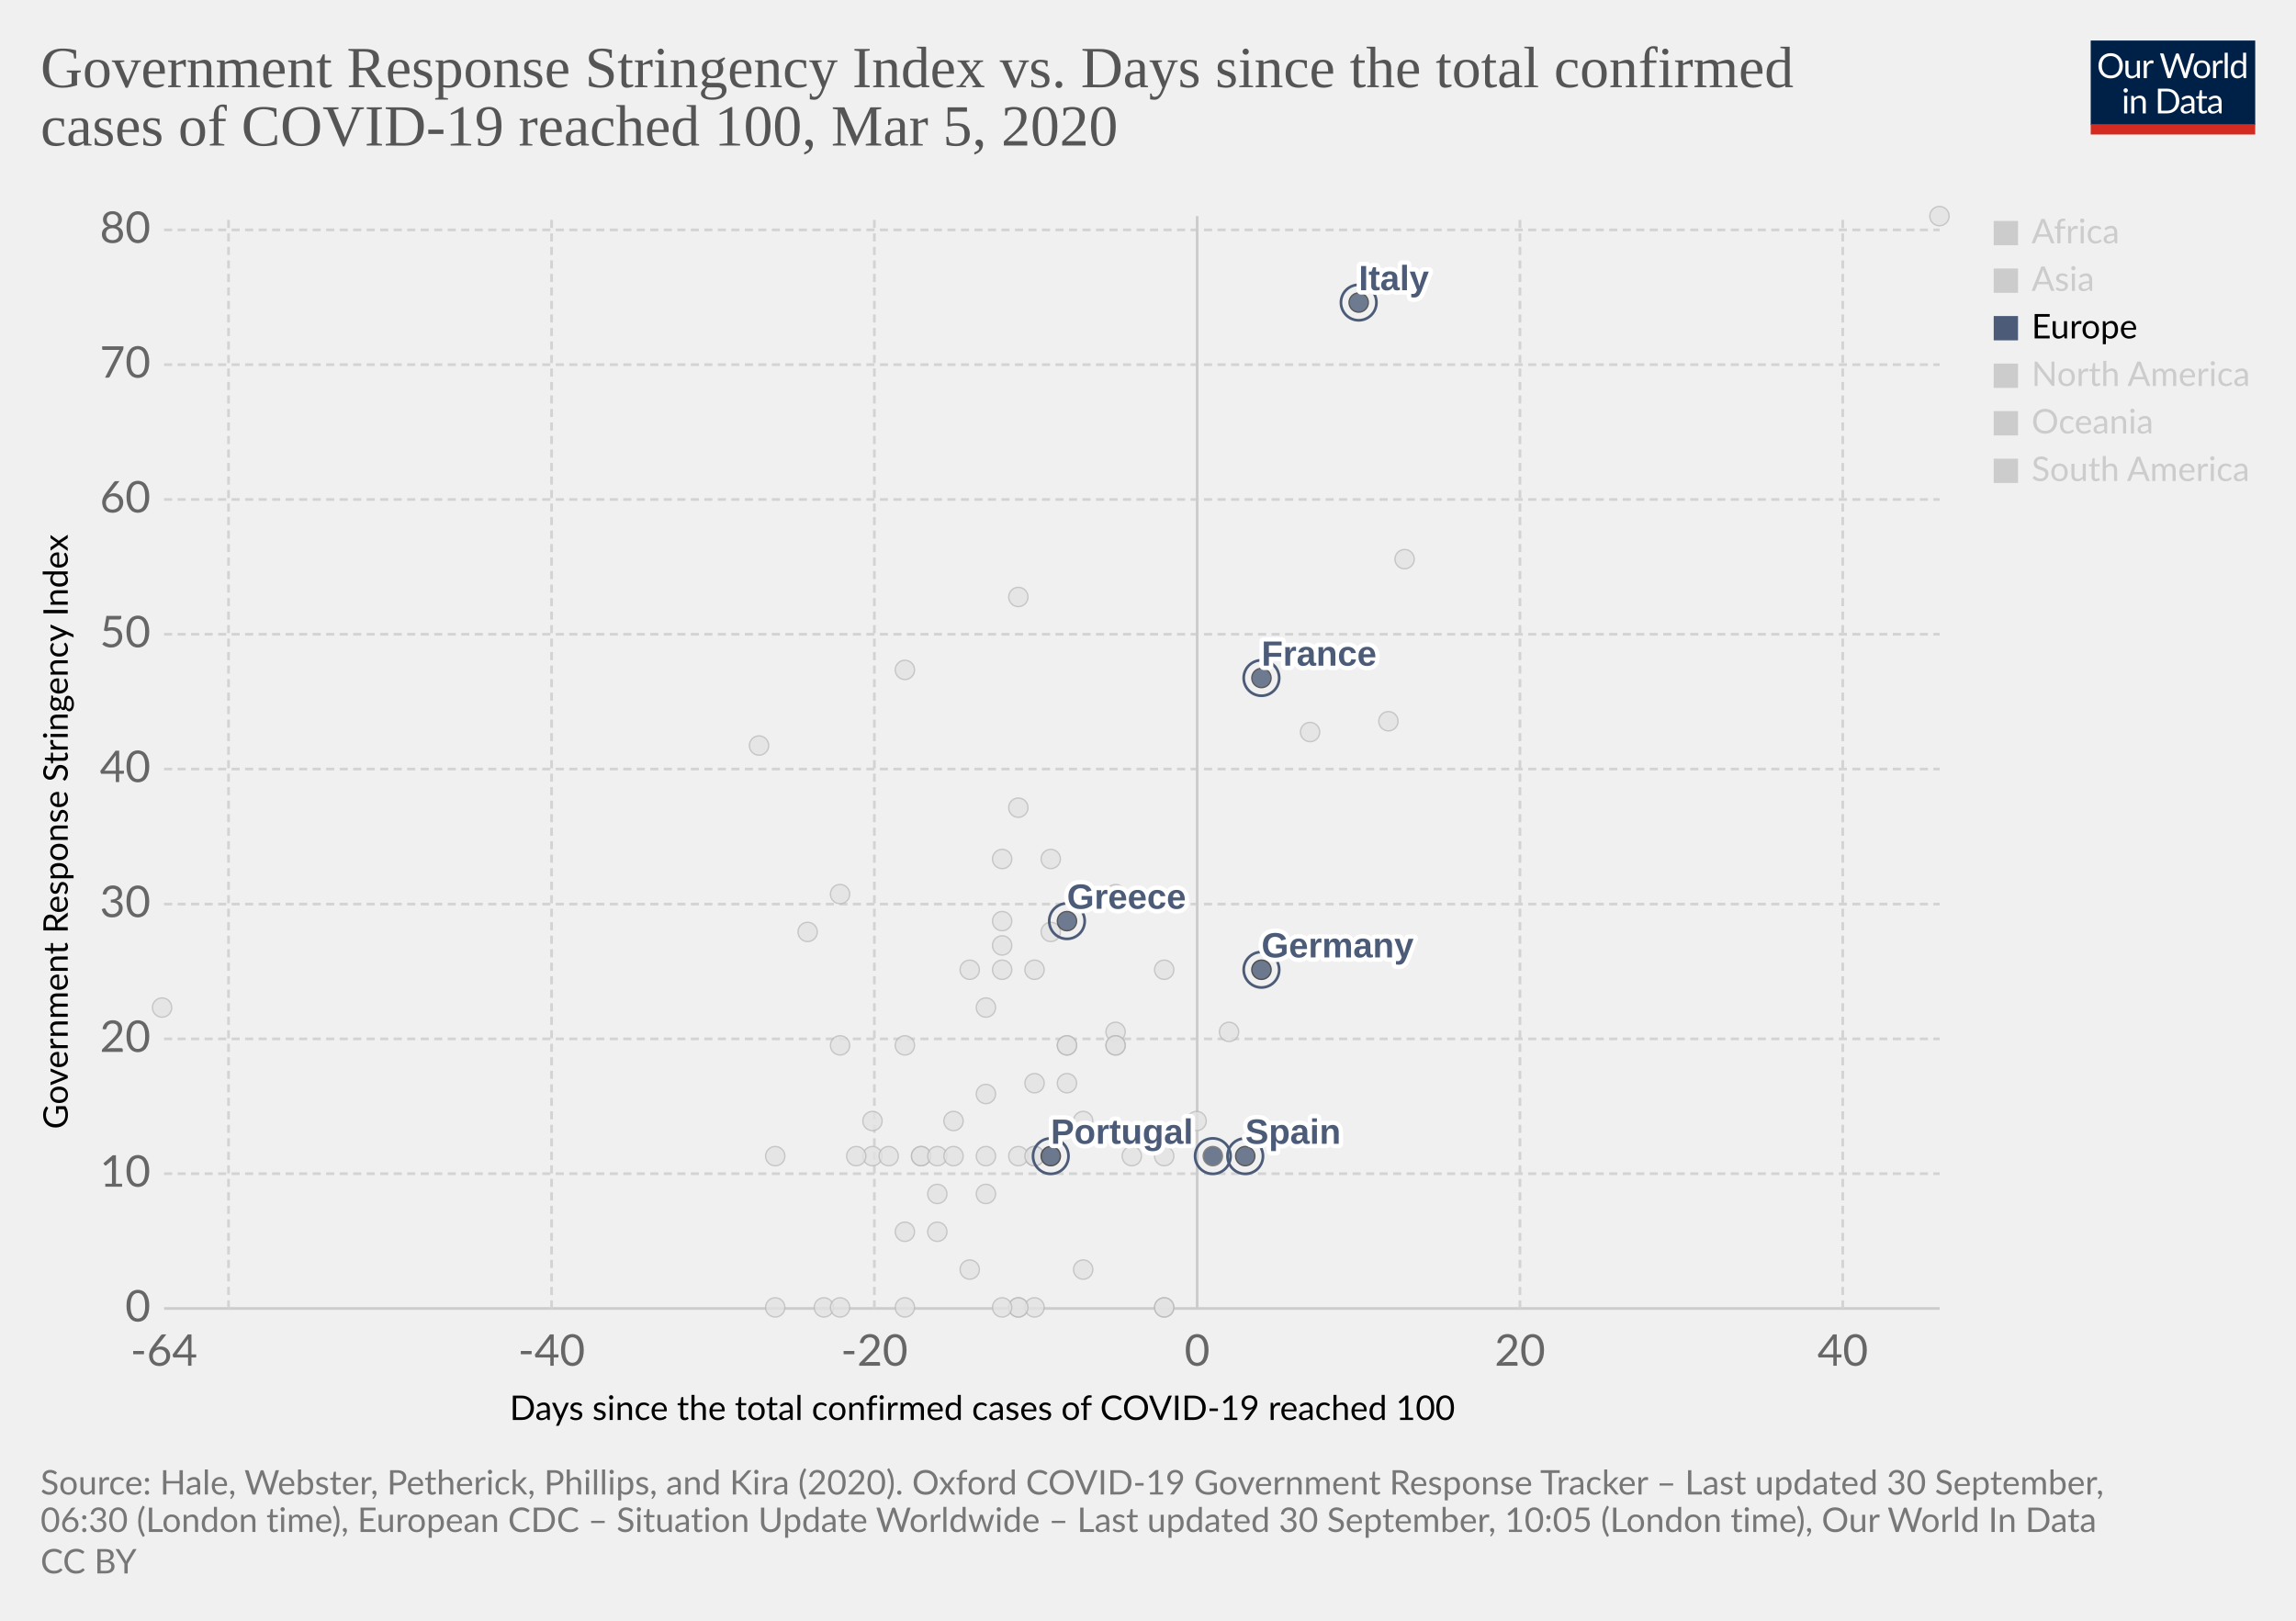
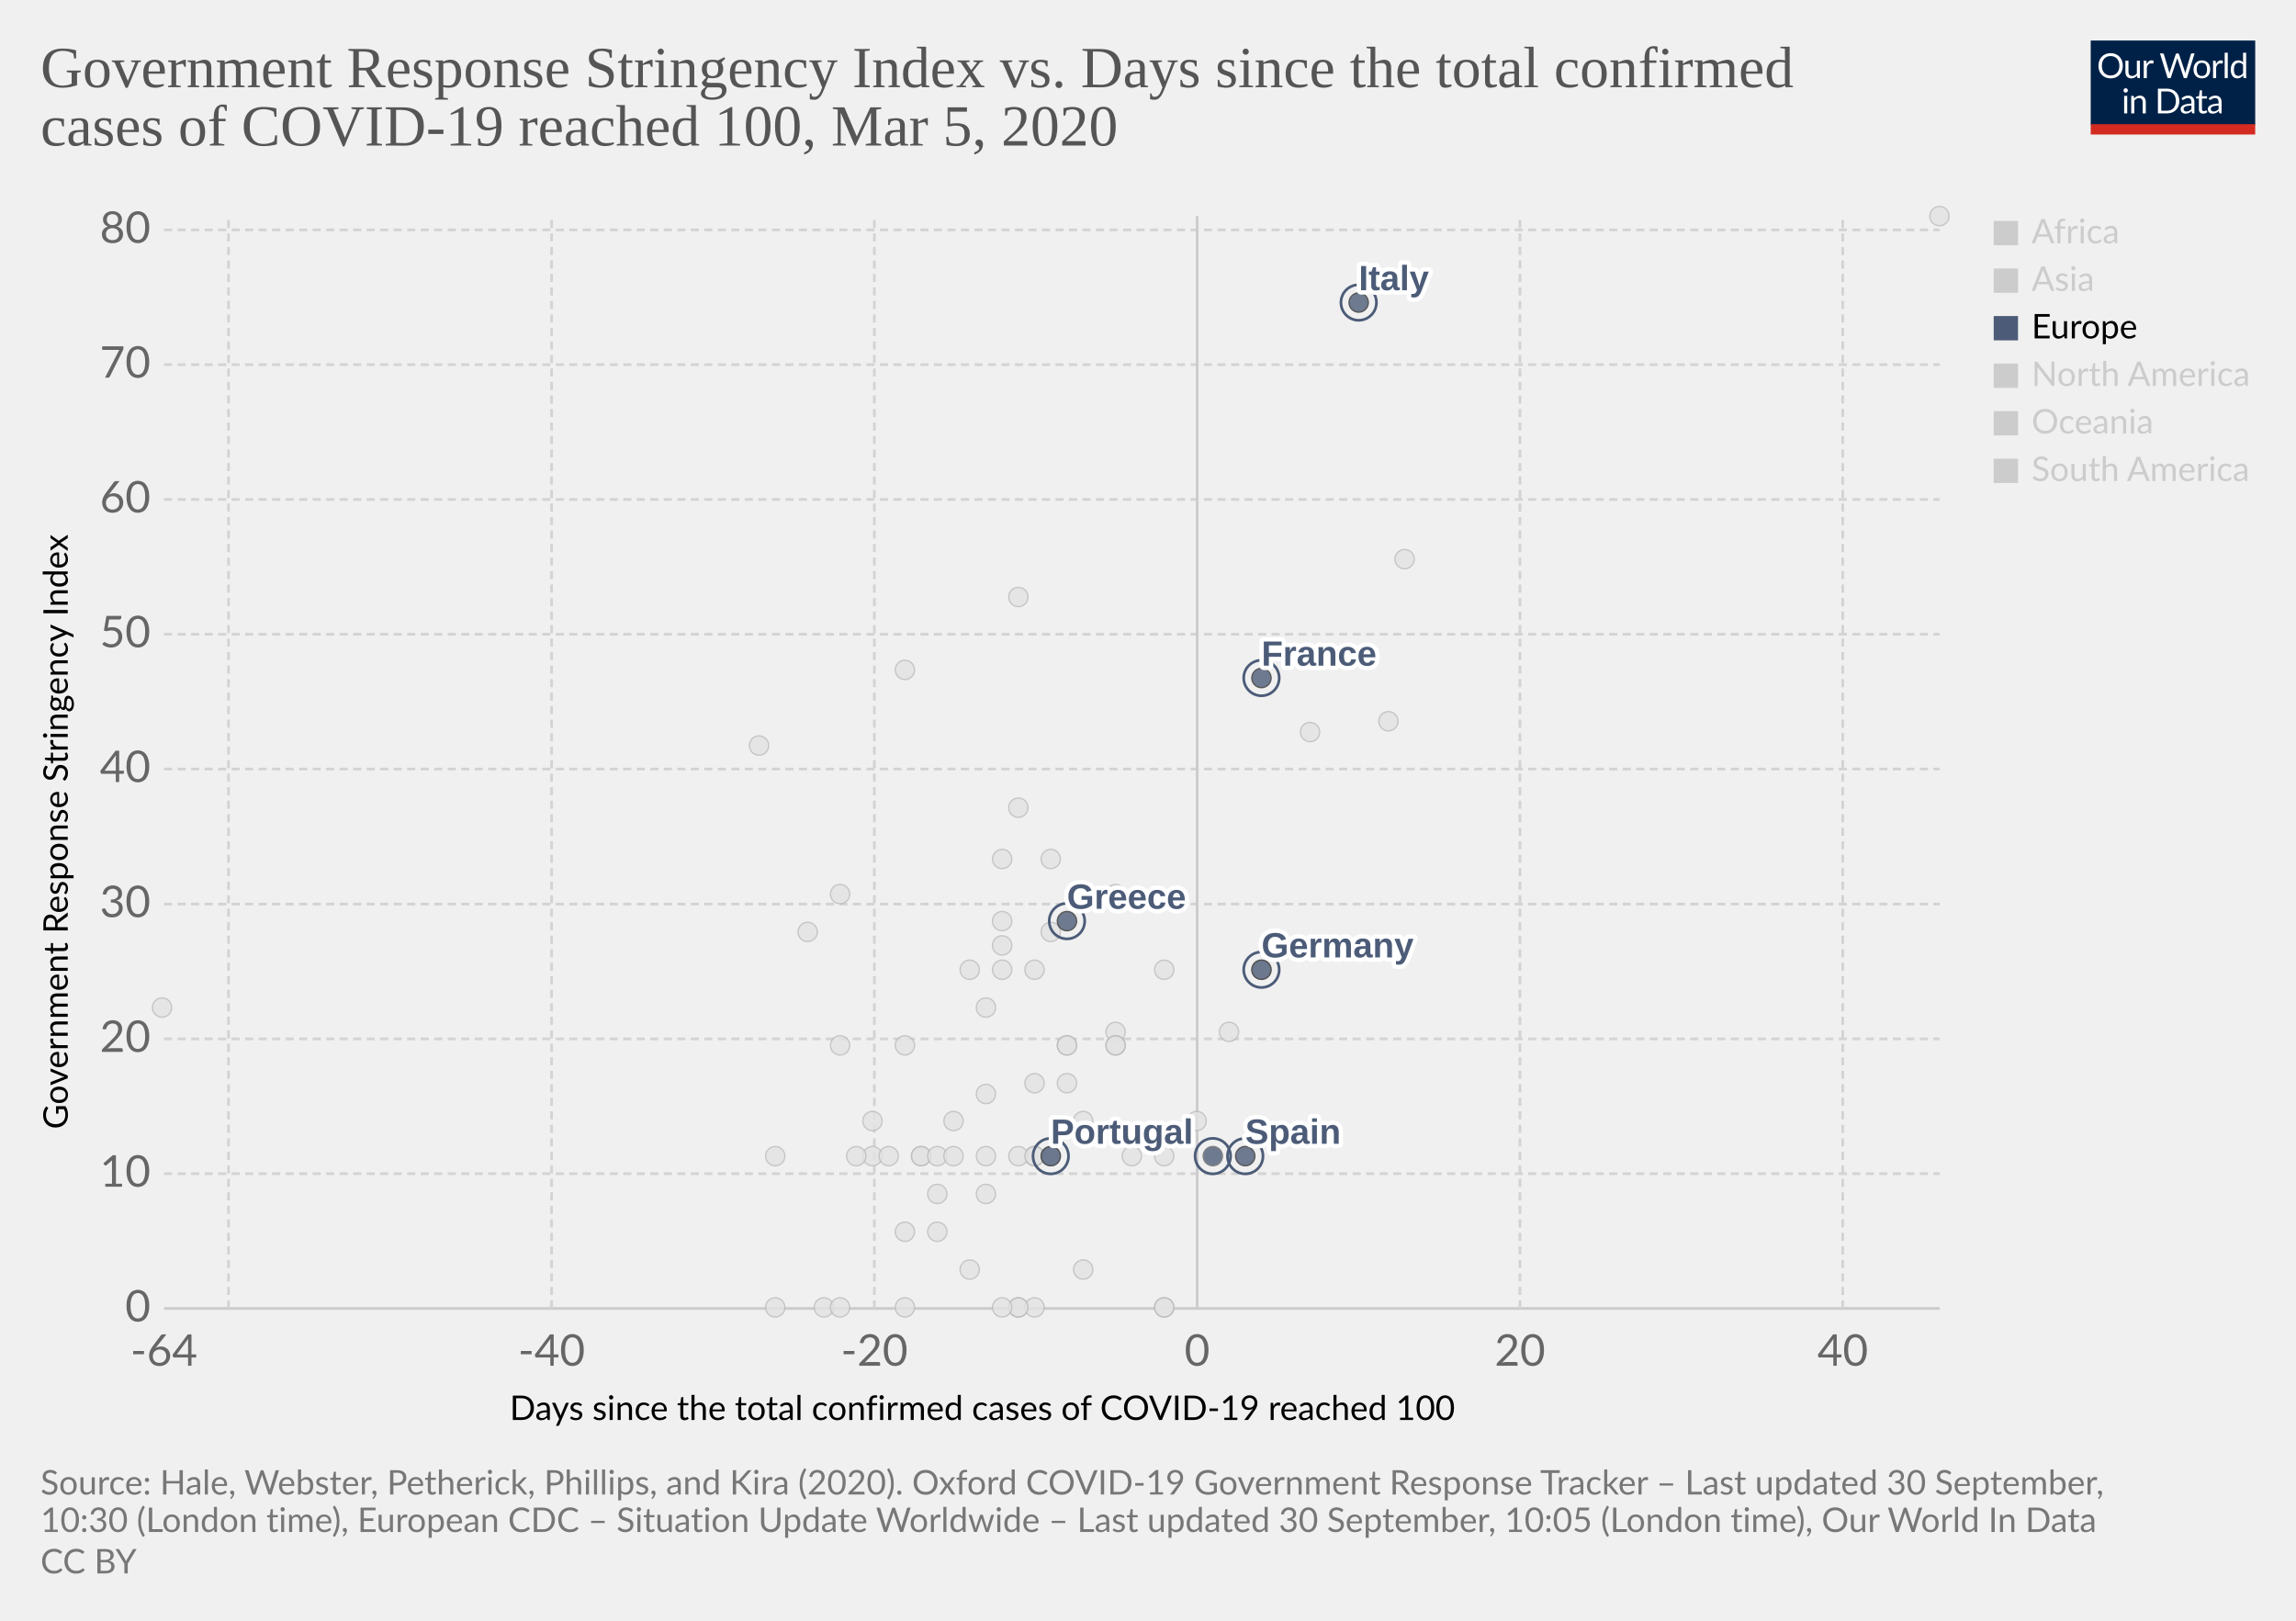
<svg xmlns="http://www.w3.org/2000/svg" version="1.1" style="background-color:#fff;-webkit-font-smoothing:antialiased" width="850" height="600" viewBox="0 0 850 600" font-family="Lato,'Helvetica Neue',Helvetica,Arial,sans-serif" font-size="18" text-rendering="optimizeLegibility">
  <g class="HeaderView">
    <g transform="matrix(.29 0 0 .29 774 15)">
      <svg width="210" height="120" viewBox="0 0 210 120" fill="none">
        <g clip-path="url(#clip0)">
          <path d="M0 0h210v107.89H0V0z" fill="#002147" />
          <path d="M40.98 32.25c0 2.36-.38 4.53-1.12 6.51a14.26 14.26 0 01-8.1 8.4c-1.9.78-4.02 1.17-6.34 1.17a16.6 16.6 0 01-6.33-1.17 14.31 14.31 0 01-8.08-8.4 18.29 18.29 0 01-1.12-6.51c0-2.36.38-4.53 1.12-6.5a14.32 14.32 0 018.07-8.44c1.92-.8 4.03-1.19 6.34-1.19 2.32 0 4.43.4 6.34 1.19 1.92.8 3.56 1.9 4.93 3.34a14.87 14.87 0 013.17 5.1 18.1 18.1 0 011.12 6.5zm-4.38 0c0-1.94-.26-3.68-.8-5.22a10.91 10.91 0 00-2.24-3.89 9.68 9.68 0 00-3.52-2.46 11.95 11.95 0 00-4.62-.86c-1.68 0-3.21.28-4.6.86a9.88 9.88 0 00-3.54 2.46 10.91 10.91 0 00-2.24 3.9c-.53 1.53-.8 3.27-.8 5.2 0 1.94.27 3.68.8 5.22a11.17 11.17 0 002.24 3.9 10.01 10.01 0 003.55 2.44c1.38.56 2.9.83 4.6.83 1.7 0 3.24-.27 4.61-.83a9.8 9.8 0 003.52-2.44 11.17 11.17 0 002.25-3.9c.53-1.54.8-3.28.8-5.21zm26.22-6.54V48H60.5c-.56 0-.9-.27-1.05-.81l-.31-2.4a12.45 12.45 0 01-3.26 2.6c-1.2.64-2.58.96-4.13.96-1.22 0-2.3-.2-3.24-.6a6.52 6.52 0 01-2.33-1.7 7.37 7.37 0 01-1.43-2.67c-.3-1.04-.46-2.2-.46-3.45V25.7h3.91v14.22c0 1.68.38 2.99 1.15 3.91.77.93 1.96 1.39 3.54 1.39 1.16 0 2.24-.27 3.23-.82a10.42 10.42 0 002.8-2.28V25.7h3.91zm8.61 4.47a9.94 9.94 0 012.6-3.56 5.64 5.64 0 013.76-1.3c.47 0 .92.05 1.34.15.44.1.83.27 1.17.49l-.3 2.92c-.09.37-.3.55-.66.55-.2 0-.5-.04-.9-.13a6.21 6.21 0 00-3.24.18c-.54.2-1.03.5-1.47.92-.42.4-.81.9-1.17 1.5-.33.58-.64 1.26-.92 2.02V48H67.7V25.71h2.25c.42 0 .72.08.88.25.16.16.27.44.33.83l.26 3.39zm61.16-13.7L122.75 48h-3.82l-7.99-24.05a21.95 21.95 0 01-.42-1.58 38.36 38.36 0 01-.44 1.58L102.05 48h-3.83L88.4 16.47h3.54c.38 0 .7.1.95.29.26.2.43.43.5.73l6.52 21.9c.1.4.2.83.28 1.28.1.46.2.94.29 1.46l.3-1.46c.12-.47.25-.9.38-1.27l7.41-21.91c.1-.25.26-.48.51-.69.27-.22.58-.33.95-.33h1.23c.38 0 .69.1.92.29.24.2.41.43.53.73l7.4 21.9a28.4 28.4 0 01.68 2.62 29.52 29.52 0 01.52-2.61l6.54-21.91c.07-.27.23-.5.48-.7.27-.21.58-.32.95-.32h3.32zm9.35 8.88c1.63 0 3.1.27 4.4.82a9.43 9.43 0 015.46 5.94c.5 1.4.74 2.98.74 4.73 0 1.76-.25 3.34-.74 4.75a9.43 9.43 0 01-5.46 5.92c-1.3.52-2.77.79-4.4.79-1.64 0-3.12-.27-4.44-.8a9.42 9.42 0 01-3.35-2.3c-.92-1-1.63-2.2-2.13-3.61-.49-1.41-.73-3-.73-4.75s.24-3.33.73-4.73c.5-1.43 1.2-2.64 2.13-3.63a9.4 9.4 0 013.35-2.31c1.32-.55 2.8-.82 4.44-.82zm0 19.89c2.2 0 3.84-.73 4.93-2.2 1.08-1.48 1.63-3.54 1.63-6.18 0-2.66-.55-4.72-1.63-6.2-1.09-1.49-2.73-2.23-4.93-2.23-1.12 0-2.09.2-2.93.57a5.7 5.7 0 00-2.06 1.65 7.5 7.5 0 00-1.24 2.67c-.26 1.04-.4 2.22-.4 3.54 0 2.64.55 4.7 1.64 6.18 1.1 1.47 2.76 2.2 4.99 2.2zm17.97-15.07a9.94 9.94 0 012.6-3.56 5.64 5.64 0 013.76-1.3c.47 0 .91.05 1.34.15.44.1.83.27 1.16.49l-.28 2.92c-.09.37-.31.55-.66.55-.2 0-.5-.04-.9-.13a6.2 6.2 0 00-3.24.18c-.54.2-1.03.5-1.47.92-.43.4-.82.9-1.17 1.5a13.1 13.1 0 00-.92 2.02V48h-3.94V25.71h2.24c.43 0 .72.08.88.25.17.16.28.44.33.83l.27 3.39zm15.04-14.59V48h-3.92V15.6h3.92zm19.55 15.43a6.22 6.22 0 00-2.38-2.05 6.7 6.7 0 00-2.86-.6c-2.07 0-3.66.75-4.77 2.23-1.12 1.48-1.68 3.6-1.68 6.33 0 1.46.13 2.7.38 3.74a7.29 7.29 0 001.1 2.56 4.35 4.35 0 001.78 1.45c.7.3 1.5.46 2.4.46 1.29 0 2.41-.3 3.36-.88a9.6 9.6 0 002.67-2.49V31.02zm3.91-15.43V48h-2.33c-.56 0-.9-.27-1.06-.81l-.35-2.71a12.13 12.13 0 01-3.25 2.77 8.28 8.28 0 01-4.23 1.06 7.31 7.31 0 01-6.14-2.9c-.73-.96-1.3-2.15-1.69-3.57a18.35 18.35 0 01.07-9.48 11.29 11.29 0 011.89-3.7 8.7 8.7 0 017.06-3.34 7.96 7.96 0 016.12 2.62V15.59h3.91zM46.61 70.71V93H42.7V70.71h3.91zm.84-7c0 .39-.08.75-.24 1.09a2.81 2.81 0 01-1.52 1.47 2.67 2.67 0 01-2.16 0 2.9 2.9 0 01-1.45-1.47 2.67 2.67 0 010-2.16c.15-.35.35-.65.6-.9.25-.27.53-.47.85-.62a2.67 2.67 0 012.16 0c.35.15.65.35.9.62.27.25.47.55.62.9.16.34.24.7.24 1.08zm7.97 10.24c.49-.54 1-1.04 1.54-1.48a9.85 9.85 0 013.66-1.84 8.96 8.96 0 015.43.35c.94.4 1.72.97 2.33 1.71a7.36 7.36 0 011.43 2.67c.32 1.04.49 2.19.49 3.45V93h-3.94V78.81c0-1.69-.4-3-1.17-3.92-.76-.93-1.93-1.4-3.5-1.4a6.6 6.6 0 00-3.25.83c-1 .56-1.92 1.31-2.77 2.27V93h-3.94V70.71h2.35c.56 0 .9.28 1.04.82l.3 2.42zm57.7 3.3c0 2.36-.37 4.5-1.11 6.44a14.3 14.3 0 01-3.17 4.98 14.1 14.1 0 01-4.93 3.2c-1.9.76-4.02 1.13-6.33 1.13H85.8V61.47h11.77c2.31 0 4.42.39 6.33 1.15a13.8 13.8 0 018.1 8.18 17.75 17.75 0 011.12 6.45zm-4.37 0c0-1.94-.26-3.67-.8-5.2a10.94 10.94 0 00-2.23-3.87 9.57 9.57 0 00-3.53-2.42 12.23 12.23 0 00-4.61-.83h-7.5v24.62h7.5c1.7 0 3.24-.28 4.61-.84a9.7 9.7 0 003.53-2.4 10.94 10.94 0 002.24-3.87c.53-1.53.8-3.26.8-5.2zm19.8 5.72c-1.8.06-3.34.2-4.62.44-1.26.22-2.3.51-3.1.88-.8.36-1.37.8-1.74 1.3-.35.5-.53 1.05-.53 1.67 0 .58.1 1.1.3 1.52a3 3 0 00.76 1.05c.34.27.73.46 1.17.6.45.11.94.17 1.45.17a7.28 7.28 0 003.5-.81 11.95 11.95 0 002.82-2.2v-4.62zm-12.65-9.11a12.73 12.73 0 013.98-2.66c1.43-.59 3-.88 4.73-.88 1.25 0 2.36.2 3.33.61a6.81 6.81 0 013.94 4.38c.33 1.04.5 2.19.5 3.43V93h-1.74a1.8 1.8 0 01-.88-.18c-.2-.13-.36-.38-.48-.74l-.44-2.12c-.59.55-1.16 1.03-1.72 1.46a9.48 9.48 0 01-3.74 1.7c-.69.15-1.46.23-2.3.23-.87 0-1.69-.12-2.45-.35a5.34 5.34 0 01-3.34-2.93 6.64 6.64 0 01-.49-2.64c0-.88.25-1.72.73-2.53a6.33 6.33 0 012.35-2.17c1.09-.63 2.5-1.15 4.25-1.54 1.75-.41 3.89-.65 6.42-.7v-1.75c0-1.73-.37-3.03-1.12-3.91-.75-.9-1.84-1.34-3.28-1.34-.97 0-1.78.12-2.44.37-.64.23-1.2.5-1.7.81l-1.23.82c-.33.23-.67.35-1 .35-.27 0-.5-.07-.69-.2a2.1 2.1 0 01-.48-.53l-.7-1.25zm27.67 19.5c-1.76 0-3.12-.5-4.07-1.48-.94-.98-1.41-2.4-1.41-4.25V74h-2.68a.9.9 0 01-.6-.2c-.16-.14-.24-.36-.24-.66v-1.56l3.65-.46.9-6.89a.9.9 0 01.29-.52.88.88 0 01.62-.22H142v7.67h6.44V74H142v13.38c0 .94.22 1.63.68 2.09.45.45 1.04.68 1.76.68a3.21 3.21 0 001.85-.53l.55-.35c.16-.12.3-.18.41-.18.2 0 .4.13.55.38l1.15 1.87a7.45 7.45 0 01-2.44 1.5c-.96.35-1.94.52-2.95.52zm19.68-10.4c-1.8.07-3.34.21-4.62.45-1.26.22-2.3.51-3.1.88-.8.36-1.37.8-1.74 1.3-.35.5-.53 1.05-.53 1.67 0 .58.1 1.1.3 1.52.18.42.44.77.76 1.05.34.27.73.46 1.17.6.45.11.94.17 1.45.17a7.3 7.3 0 003.5-.81 12.04 12.04 0 002.82-2.2v-4.62zm-12.65-9.1a12.72 12.72 0 013.99-2.66c1.42-.59 3-.88 4.72-.88 1.25 0 2.36.2 3.33.61a6.81 6.81 0 013.94 4.38c.33 1.04.5 2.19.5 3.43V93h-1.74a1.8 1.8 0 01-.88-.18c-.2-.13-.36-.38-.48-.74l-.44-2.12c-.59.55-1.16 1.03-1.72 1.46a9.48 9.48 0 01-3.74 1.7c-.69.15-1.46.23-2.3.23-.87 0-1.69-.12-2.45-.35a5.33 5.33 0 01-3.34-2.93 6.62 6.62 0 01-.49-2.64c0-.88.25-1.72.73-2.53a6.33 6.33 0 012.35-2.17c1.09-.63 2.5-1.15 4.25-1.54a31.2 31.2 0 016.42-.7v-1.75c0-1.73-.37-3.03-1.12-3.91-.75-.9-1.84-1.34-3.28-1.34-.97 0-1.78.12-2.44.37-.64.23-1.2.5-1.7.81-.46.3-.87.57-1.22.82-.34.23-.68.35-1.02.35-.26 0-.49-.07-.68-.2a1.88 1.88 0 01-.48-.53l-.7-1.25z" fill="#fff" />
          <path fill="#D42B21" d="M0 106.79h210V120H0z" />
        </g>
        <defs>
          <clipPath id="clip0">
            <path fill="#fff" d="M0 0h210v120H0z" />
          </clipPath>
        </defs>
      </svg>
    </g>
    <a href="https://ourworldindata.org/grapher/covid-stringency-vs-days-cases-reached-100?time=latest" target="_blank" font-family="&quot;Playfair Display&quot;,Georgia,&quot;Times New Roman&quot;,serif">
      <text font-size="21.6" x="15" y="32.3" fill="#555">
        <tspan x="15" y="32.28">Government Response Stringency Index vs. Days since the total confirmed</tspan>
        <tspan x="15" y="53.88">cases of COVID-19 reached 100, Mar 5, 2020</tspan>
      </text>
    </a>
  </g>
  <g class="ScatterPlot">
    <g class="DualAxisView">
      <g class="HorizontalAxis">
        <text font-size="12.6" x="188.7" y="525.7">
          <tspan x="188.7" y="525.68">Days since the total confirmed cases of COVID-19 reached 100</tspan>
        </text>
        <text x="60.7" y="505.6" fill="#666" text-anchor="middle" font-size="16.2">-64</text>
        <text x="204.2" y="505.6" fill="#666" text-anchor="middle" font-size="16.2">-40</text>
        <text x="323.7" y="505.6" fill="#666" text-anchor="middle" font-size="16.2">-20</text>
        <text x="443.2" y="505.6" fill="#666" text-anchor="middle" font-size="16.2">0</text>
        <text x="562.7" y="505.6" fill="#666" text-anchor="middle" font-size="16.2">20</text>
        <text x="682.2" y="505.6" fill="#666" text-anchor="middle" font-size="16.2">40</text>
      </g>
      <g class="VerticalAxis">
        <text font-size="12.6" x="-418" y="25.1" transform="rotate(-90)">
          <tspan x="-418" y="25.08">Government Response Stringency Index</tspan>
        </text>
        <text x="55.74" y="484.4" fill="#666" dominant-baseline="middle" text-anchor="end" font-size="16.2">0</text>
        <text x="55.74" y="434.5" fill="#666" dominant-baseline="middle" text-anchor="end" font-size="16.2">10</text>
        <text x="55.74" y="384.6" fill="#666" dominant-baseline="middle" text-anchor="end" font-size="16.2">20</text>
        <text x="55.74" y="334.7" fill="#666" dominant-baseline="middle" text-anchor="end" font-size="16.2">30</text>
        <text x="55.74" y="284.7" fill="#666" dominant-baseline="middle" text-anchor="end" font-size="16.2">40</text>
        <text x="55.74" y="234.8" fill="#666" dominant-baseline="middle" text-anchor="end" font-size="16.2">50</text>
        <text x="55.74" y="184.9" fill="#666" dominant-baseline="middle" text-anchor="end" font-size="16.2">60</text>
        <text x="55.74" y="135" fill="#666" dominant-baseline="middle" text-anchor="end" font-size="16.2">70</text>
        <text x="55.74" y="85.1" fill="#666" dominant-baseline="middle" text-anchor="end" font-size="16.2">80</text>
      </g>
      <g class="AxisGridLines horizontalLines">
        <path stroke="#ccc" d="M60.74 484.4h657.35" />
        <path stroke="#d3d3d3" stroke-dasharray="3,2" d="M60.74 434.5h657.35M60.74 384.6h657.35M60.74 334.7h657.35M60.74 284.7h657.35M60.74 234.8h657.35M60.74 184.9h657.35M60.74 135h657.35M60.74 85.1h657.35" />
      </g>
      <g class="AxisGridLines verticalLines">
        <path stroke="#d3d3d3" stroke-dasharray="3,2" d="M84.6 484.4V80M204.2 484.4V80M323.7 484.4V80" />
        <path stroke="#ccc" d="M443.2 484.4V80" />
        <path stroke="#d3d3d3" stroke-dasharray="3,2" d="M562.7 484.4V80M682.2 484.4V80" />
      </g>
    </g>
    <g class="PointsWithLabels clickable" clip-path="url(#a)" font-family="Arial, sans-serif">
      <path fill="rgba(255,255,255,0)" d="M60.74 80h657.35v404.4H60.74z" />
      <defs>
        <clipPath id="a">
          <path d="M50.74 70h677.35v424.4H50.74z" />
        </clipPath>
      </defs>
      <g class="key-Philippines_0">
        <circle cx="383" cy="359" r="3.57" fill="#e2e2e2" opacity=".8" stroke="#bbb" stroke-width=".5" />
      </g>
      <g class="key-Qatar_0">
        <circle cx="401" cy="415" r="3.57" fill="#e2e2e2" opacity=".8" stroke="#bbb" stroke-width=".5" />
      </g>
      <g class="key-Romania_0">
        <circle cx="383" cy="401" r="3.57" fill="#e2e2e2" opacity=".8" stroke="#bbb" stroke-width=".5" />
      </g>
      <g class="key-Russia_0">
        <circle cx="365" cy="373" r="3.57" fill="#e2e2e2" opacity=".8" stroke="#bbb" stroke-width=".5" />
      </g>
      <g class="key-San-Marino_0">
        <circle cx="371" cy="318" r="3.57" fill="#e2e2e2" opacity=".8" stroke="#bbb" stroke-width=".5" />
      </g>
      <g class="key-Singapore_0">
        <circle cx="467" cy="359" r="3.57" fill="#e2e2e2" opacity=".8" stroke="#bbb" stroke-width=".5" />
      </g>
      <g class="key-South-Korea_0">
        <circle cx="520" cy="207" r="3.57" fill="#e2e2e2" opacity=".8" stroke="#bbb" stroke-width=".5" />
      </g>
      <g class="key-Sri-Lanka_0">
        <circle cx="323" cy="428" r="3.57" fill="#e2e2e2" opacity=".8" stroke="#bbb" stroke-width=".5" />
      </g>
      <g class="key-Brazil_0">
        <circle cx="383" cy="428" r="3.57" fill="#e2e2e2" opacity=".8" stroke="#bbb" stroke-width=".5" />
      </g>
      <g class="key-Cambodia_0">
        <circle cx="305" cy="484" r="3.57" fill="#e2e2e2" opacity=".8" stroke="#bbb" stroke-width=".5" />
      </g>
      <g class="key-Canada_0">
        <circle cx="401" cy="470" r="3.57" fill="#e2e2e2" opacity=".8" stroke="#bbb" stroke-width=".5" />
      </g>
      <g class="key-China_0">
        <circle cx="718" cy="80" r="3.57" fill="#e2e2e2" opacity=".8" stroke="#bbb" stroke-width=".5" />
      </g>
      <g class="key-Croatia_0">
        <circle cx="353" cy="415" r="3.57" fill="#e2e2e2" opacity=".8" stroke="#bbb" stroke-width=".5" />
      </g>
      <g class="key-Czech-Republic_0">
        <circle cx="395" cy="387" r="3.57" fill="#e2e2e2" opacity=".8" stroke="#bbb" stroke-width=".5" />
      </g>
      <g class="key-Denmark_0">
        <circle cx="413" cy="382" r="3.57" fill="#e2e2e2" opacity=".8" stroke="#bbb" stroke-width=".5" />
      </g>
      <g class="key-Dominican-Republic_0">
        <circle cx="341" cy="428" r="3.57" fill="#e2e2e2" opacity=".8" stroke="#bbb" stroke-width=".5" />
      </g>
      <g class="key-Ecuador_0">
        <circle cx="365" cy="442" r="3.57" fill="#e2e2e2" opacity=".8" stroke="#bbb" stroke-width=".5" />
      </g>
      <g class="key-Egypt_0">
        <circle cx="377" cy="484" r="3.57" fill="#e2e2e2" opacity=".8" stroke="#bbb" stroke-width=".5" />
      </g>
      <g class="key-Afghanistan_0">
        <circle cx="299" cy="345" r="3.57" fill="#e2e2e2" opacity=".8" stroke="#bbb" stroke-width=".5" />
      </g>
      <g class="key-Algeria_0">
        <circle cx="347" cy="456" r="3.57" fill="#e2e2e2" opacity=".8" stroke="#bbb" stroke-width=".5" />
      </g>
      <g class="key-Australia_0">
        <circle cx="413" cy="387" r="3.57" fill="#e2e2e2" opacity=".8" stroke="#bbb" stroke-width=".5" />
      </g>
      <g class="key-Austria_0">
        <circle cx="419" cy="428" r="3.57" fill="#e2e2e2" opacity=".8" stroke="#bbb" stroke-width=".5" />
      </g>
      <g class="key-Azerbaijan_0">
        <circle cx="311" cy="331" r="3.57" fill="#e2e2e2" opacity=".8" stroke="#bbb" stroke-width=".5" />
      </g>
      <g class="key-Bahrain_0">
        <circle cx="413" cy="331" r="3.57" fill="#e2e2e2" opacity=".8" stroke="#bbb" stroke-width=".5" />
      </g>
      <g class="key-Belarus_0">
        <circle cx="287" cy="484" r="3.57" fill="#e2e2e2" opacity=".8" stroke="#bbb" stroke-width=".5" />
      </g>
      <g class="key-Belgium_0">
        <circle cx="443" cy="415" r="3.57" fill="#e2e2e2" opacity=".8" stroke="#bbb" stroke-width=".5" />
      </g>
      <g class="key-Malaysia_0">
        <circle cx="413" cy="387" r="3.57" fill="#e2e2e2" opacity=".8" stroke="#bbb" stroke-width=".5" />
      </g>
      <g class="key-Mexico_0">
        <circle cx="359" cy="470" r="3.57" fill="#e2e2e2" opacity=".8" stroke="#bbb" stroke-width=".5" />
      </g>
      <g class="key-Nepal_0">
        <circle cx="60" cy="373" r="3.57" fill="#e2e2e2" opacity=".8" stroke="#bbb" stroke-width=".5" />
      </g>
      <g class="key-Netherlands_0">
        <circle cx="431" cy="484" r="3.57" fill="#e2e2e2" opacity=".8" stroke="#bbb" stroke-width=".5" />
      </g>
      <g class="key-New-Zealand_0">
        <circle cx="335" cy="387" r="3.57" fill="#e2e2e2" opacity=".8" stroke="#bbb" stroke-width=".5" />
      </g>
      <g class="key-Nigeria_0">
        <circle cx="287" cy="428" r="3.57" fill="#e2e2e2" opacity=".8" stroke="#bbb" stroke-width=".5" />
      </g>
      <g class="key-Norway_0">
        <circle cx="431" cy="428" r="3.57" fill="#e2e2e2" opacity=".8" stroke="#bbb" stroke-width=".5" />
      </g>
      <g class="key-Oman_0">
        <circle cx="311" cy="387" r="3.57" fill="#e2e2e2" opacity=".8" stroke="#bbb" stroke-width=".5" />
      </g>
      <g class="key-Pakistan_0">
        <circle cx="371" cy="341" r="3.57" fill="#e2e2e2" opacity=".8" stroke="#bbb" stroke-width=".5" />
      </g>
      <g class="key-Estonia_0">
        <circle cx="383" cy="484" r="3.57" fill="#e2e2e2" opacity=".8" stroke="#bbb" stroke-width=".5" />
      </g>
      <g class="key-Finland_0">
        <circle cx="395" cy="387" r="3.57" fill="#e2e2e2" opacity=".8" stroke="#bbb" stroke-width=".5" />
      </g>
      <g class="key-Georgia_0">
        <circle cx="281" cy="276" r="3.57" fill="#e2e2e2" opacity=".8" stroke="#bbb" stroke-width=".5" />
      </g>
      <g class="key-Iceland_0">
        <circle cx="395" cy="401" r="3.57" fill="#e2e2e2" opacity=".8" stroke="#bbb" stroke-width=".5" />
      </g>
      <g class="key-India_0">
        <circle cx="371" cy="350" r="3.57" fill="#e2e2e2" opacity=".8" stroke="#bbb" stroke-width=".5" />
      </g>
      <g class="key-Indonesia_0">
        <circle cx="377" cy="299" r="3.57" fill="#e2e2e2" opacity=".8" stroke="#bbb" stroke-width=".5" />
      </g>
      <g class="key-Iran_0">
        <circle cx="485" cy="271" r="3.57" fill="#e2e2e2" opacity=".8" stroke="#bbb" stroke-width=".5" />
      </g>
      <g class="key-Iraq_0">
        <circle cx="377" cy="221" r="3.57" fill="#e2e2e2" opacity=".8" stroke="#bbb" stroke-width=".5" />
      </g>
      <g class="key-Ireland_0">
        <circle cx="383" cy="428" r="3.57" fill="#e2e2e2" opacity=".8" stroke="#bbb" stroke-width=".5" />
      </g>
      <g class="key-Israel_0">
        <circle cx="389" cy="318" r="3.57" fill="#e2e2e2" opacity=".8" stroke="#bbb" stroke-width=".5" />
      </g>
      <g class="key-Japan_0">
        <circle cx="514" cy="267" r="3.57" fill="#e2e2e2" opacity=".8" stroke="#bbb" stroke-width=".5" />
      </g>
      <g class="key-Kuwait_0">
        <circle cx="389" cy="345" r="3.57" fill="#e2e2e2" opacity=".8" stroke="#bbb" stroke-width=".5" />
      </g>
      <g class="key-Lebanon_0">
        <circle cx="371" cy="359" r="3.57" fill="#e2e2e2" opacity=".8" stroke="#bbb" stroke-width=".5" />
      </g>
      <g class="key-Lithuania_0">
        <circle cx="341" cy="428" r="3.57" fill="#e2e2e2" opacity=".8" stroke="#bbb" stroke-width=".5" />
      </g>
      <g class="key-Luxembourg_0">
        <circle cx="365" cy="428" r="3.57" fill="#e2e2e2" opacity=".8" stroke="#bbb" stroke-width=".5" />
      </g>
      <g class="key-Sweden_0">
        <circle cx="431" cy="484" r="3.57" fill="#e2e2e2" opacity=".8" stroke="#bbb" stroke-width=".5" />
      </g>
      <g class="key-Switzerland_0">
        <circle cx="431" cy="359" r="3.57" fill="#e2e2e2" opacity=".8" stroke="#bbb" stroke-width=".5" />
      </g>
      <g class="key-Taiwan_0">
        <circle cx="359" cy="359" r="3.57" fill="#e2e2e2" opacity=".8" stroke="#bbb" stroke-width=".5" />
      </g>
      <g class="key-Thailand_0">
        <circle cx="377" cy="484" r="3.57" fill="#e2e2e2" opacity=".8" stroke="#bbb" stroke-width=".5" />
      </g>
      <g class="key-United-Arab-Emirates_0">
        <circle cx="365" cy="405" r="3.57" fill="#e2e2e2" opacity=".8" stroke="#bbb" stroke-width=".5" />
      </g>
      <g class="key-United-States_0">
        <circle cx="455" cy="382" r="3.57" fill="#e2e2e2" opacity=".8" stroke="#bbb" stroke-width=".5" />
      </g>
      <g class="key-Vietnam_0">
        <circle cx="335" cy="248" r="3.57" fill="#e2e2e2" opacity=".8" stroke="#bbb" stroke-width=".5" />
      </g>
      <g class="key-Hungary_0">
        <circle cx="347" cy="428" r="3.57" fill="#e2e2e2" opacity=".8" stroke="#bbb" stroke-width=".5" />
      </g>
      <g class="key-Andorra_0">
        <circle cx="335" cy="484" r="3.57" fill="#e2e2e2" opacity=".8" stroke="#bbb" stroke-width=".5" />
      </g>
      <g class="key-Latvia_0">
        <circle cx="347" cy="442" r="3.57" fill="#e2e2e2" opacity=".8" stroke="#bbb" stroke-width=".5" />
      </g>
      <g class="key-Morocco_0">
        <circle cx="335" cy="456" r="3.57" fill="#e2e2e2" opacity=".8" stroke="#bbb" stroke-width=".5" />
      </g>
      <g class="key-Saudi-Arabia_0">
        <circle cx="377" cy="428" r="3.57" fill="#e2e2e2" opacity=".8" stroke="#bbb" stroke-width=".5" />
      </g>
      <g class="key-Senegal_0">
        <circle cx="311" cy="484" r="3.57" fill="#e2e2e2" opacity=".8" stroke="#bbb" stroke-width=".5" />
      </g>
      <g class="key-Tunisia_0">
        <circle cx="323" cy="415" r="3.57" fill="#e2e2e2" opacity=".8" stroke="#bbb" stroke-width=".5" />
      </g>
      <g class="key-Ukraine_0">
        <circle cx="317" cy="428" r="3.57" fill="#e2e2e2" opacity=".8" stroke="#bbb" stroke-width=".5" />
      </g>
      <g class="key-Jordan_0">
        <circle cx="329" cy="428" r="3.57" fill="#e2e2e2" opacity=".8" stroke="#bbb" stroke-width=".5" />
      </g>
      <g class="key-Argentina_0">
        <circle cx="353" cy="428" r="3.57" fill="#e2e2e2" opacity=".8" stroke="#bbb" stroke-width=".5" />
      </g>
      <g class="key-Chile_0">
        <circle cx="371" cy="484" r="3.57" fill="#e2e2e2" opacity=".8" stroke="#bbb" stroke-width=".5" />
      </g>
      <g class="key-Poland_0">
        <circle cx="383" cy="428" r="3.57" fill="#e2e2e2" opacity=".8" stroke="#bbb" stroke-width=".5" />
      </g>
      <g class="key-Slovenia_0">
        <circle cx="389" cy="428" r="3.57" fill="#e2e2e2" opacity=".8" stroke="#bbb" stroke-width=".5" />
      </g>
      <g class="key-Spain_0">
        <circle cx="461" cy="428" fill="none" stroke="#4C5C78" r="6.57" />
        <circle cx="461" cy="428" r="3.57" fill="#4C5C78" opacity=".8" stroke="#333" stroke-width=".5" />
      </g>
      <g class="key-France_0">
        <circle cx="467" cy="251" fill="none" stroke="#4C5C78" r="6.57" />
        <circle cx="467" cy="251" r="3.57" fill="#4C5C78" opacity=".8" stroke="#333" stroke-width=".5" />
      </g>
      <g class="key-Germany_0">
        <circle cx="467" cy="359" fill="none" stroke="#4C5C78" r="6.57" />
        <circle cx="467" cy="359" r="3.57" fill="#4C5C78" opacity=".8" stroke="#333" stroke-width=".5" />
      </g>
      <g class="key-Greece_0">
        <circle cx="395" cy="341" fill="none" stroke="#4C5C78" r="6.57" />
        <circle cx="395" cy="341" r="3.57" fill="#4C5C78" opacity=".8" stroke="#333" stroke-width=".5" />
      </g>
      <g class="key-Italy_0">
        <circle cx="503" cy="112" fill="none" stroke="#4C5C78" r="6.57" />
        <circle cx="503" cy="112" r="3.57" fill="#4C5C78" opacity=".8" stroke="#333" stroke-width=".5" />
      </g>
      <g class="key-United-Kingdom_0">
        <circle cx="449" cy="428" fill="none" stroke="#4C5C78" r="6.57" />
        <circle cx="449" cy="428" r="3.57" fill="#4C5C78" opacity=".8" stroke="#666" stroke-width=".5" />
      </g>
      <g class="key-Portugal_0">
        <circle cx="389" cy="428" fill="none" stroke="#4C5C78" r="6.57" />
        <circle cx="389" cy="428" r="3.57" fill="#4C5C78" opacity=".8" stroke="#333" stroke-width=".5" />
      </g>
      <text x="461" y="423.43" font-size="13" font-family="Arial, sans-serif" font-weight="700" fill="#fff" stroke="#fff" stroke-linecap="round" stroke-linejoin="round" stroke-width=".25em">Spain</text>
      <text x="461" y="423.43" font-size="13" font-family="Arial, sans-serif" font-weight="700" fill="#4C5C78">Spain</text>
      <text x="467" y="246.43" font-size="13" font-family="Arial, sans-serif" font-weight="700" fill="#fff" stroke="#fff" stroke-linecap="round" stroke-linejoin="round" stroke-width=".25em">France</text>
      <text x="467" y="246.43" font-size="13" font-family="Arial, sans-serif" font-weight="700" fill="#4C5C78">France</text>
      <text x="467" y="354.43" font-size="13" font-family="Arial, sans-serif" font-weight="700" fill="#fff" stroke="#fff" stroke-linecap="round" stroke-linejoin="round" stroke-width=".25em">Germany</text>
      <text x="467" y="354.43" font-size="13" font-family="Arial, sans-serif" font-weight="700" fill="#4C5C78">Germany</text>
      <text x="395" y="336.43" font-size="13" font-family="Arial, sans-serif" font-weight="700" fill="#fff" stroke="#fff" stroke-linecap="round" stroke-linejoin="round" stroke-width=".25em">Greece</text>
      <text x="395" y="336.43" font-size="13" font-family="Arial, sans-serif" font-weight="700" fill="#4C5C78">Greece</text>
      <text x="503" y="107.43" font-size="13" font-family="Arial, sans-serif" font-weight="700" fill="#fff" stroke="#fff" stroke-linecap="round" stroke-linejoin="round" stroke-width=".25em">Italy</text>
      <text x="503" y="107.43" font-size="13" font-family="Arial, sans-serif" font-weight="700" fill="#4C5C78">Italy</text>
      <text x="389" y="423.43" font-size="13" font-family="Arial, sans-serif" font-weight="700" fill="#fff" stroke="#fff" stroke-linecap="round" stroke-linejoin="round" stroke-width=".25em">Portugal</text>
      <text x="389" y="423.43" font-size="13" font-family="Arial, sans-serif" font-weight="700" fill="#4C5C78">Portugal</text>
    </g>
    <g class="ScatterColorLegend clickable" cursor="pointer">
      <g class="legendMark" fill="#ccc">
        <path d="M738.09 81.8h9v9h-9z" />
        <text font-size="12.6" x="752.1" y="90.1">
          <tspan x="752.09" y="90.08">Africa</tspan>
        </text>
      </g>
      <g class="legendMark" fill="#ccc">
        <path d="M738.09 99.4h9v9h-9z" />
        <text font-size="12.6" x="752.1" y="107.7">
          <tspan x="752.09" y="107.68">Asia</tspan>
        </text>
      </g>
      <g class="legendMark">
        <path fill="#4C5C78" d="M738.09 117h9v9h-9z" />
        <text font-size="12.6" x="752.1" y="125.3">
          <tspan x="752.09" y="125.28">Europe</tspan>
        </text>
      </g>
      <g class="legendMark" fill="#ccc">
        <path d="M738.09 134.6h9v9h-9z" />
        <text font-size="12.6" x="752.1" y="142.9">
          <tspan x="752.09" y="142.88">North America</tspan>
        </text>
      </g>
      <g class="legendMark" fill="#ccc">
        <path d="M738.09 152.2h9v9h-9z" />
        <text font-size="12.6" x="752.1" y="160.5">
          <tspan x="752.09" y="160.48">Oceania</tspan>
        </text>
      </g>
      <g class="legendMark" fill="#ccc">
        <path d="M738.09 169.8h9v9h-9z" />
        <text font-size="12.6" x="752.1" y="178.1">
          <tspan x="752.09" y="178.08">South America</tspan>
        </text>
      </g>
    </g>
  </g>
  <g class="SourcesFooter" fill="#777">
    <g class="clickable" fill="#777">
      <text font-size="12.6" x="15" y="553.3">
        <tspan x="15" y="553.28">Source: Hale, Webster, Petherick, Phillips, and Kira (2020). Oxford COVID-19 Government Response Tracker – Last updated 30 September,</tspan>
-         <tspan x="15" y="567.14">06:30 (London time), European CDC – Situation Update Worldwide – Last updated 30 September, 10:05 (London time), Our World In Data</tspan>
+         <tspan x="15" y="567.14">10:30 (London time), European CDC – Situation Update Worldwide – Last updated 30 September, 10:05 (London time), Our World In Data</tspan>
      </text>
    </g>
    <text font-size="12.6" x="15" y="582.5">
      <tspan x="15" y="582.48">
        <a class="cclogo" href="http://creativecommons.org/licenses/by/4.0/deed.en_US" target="_blank" fill="#777">CC BY</a>
      </tspan>
    </text>
  </g>
</svg>
